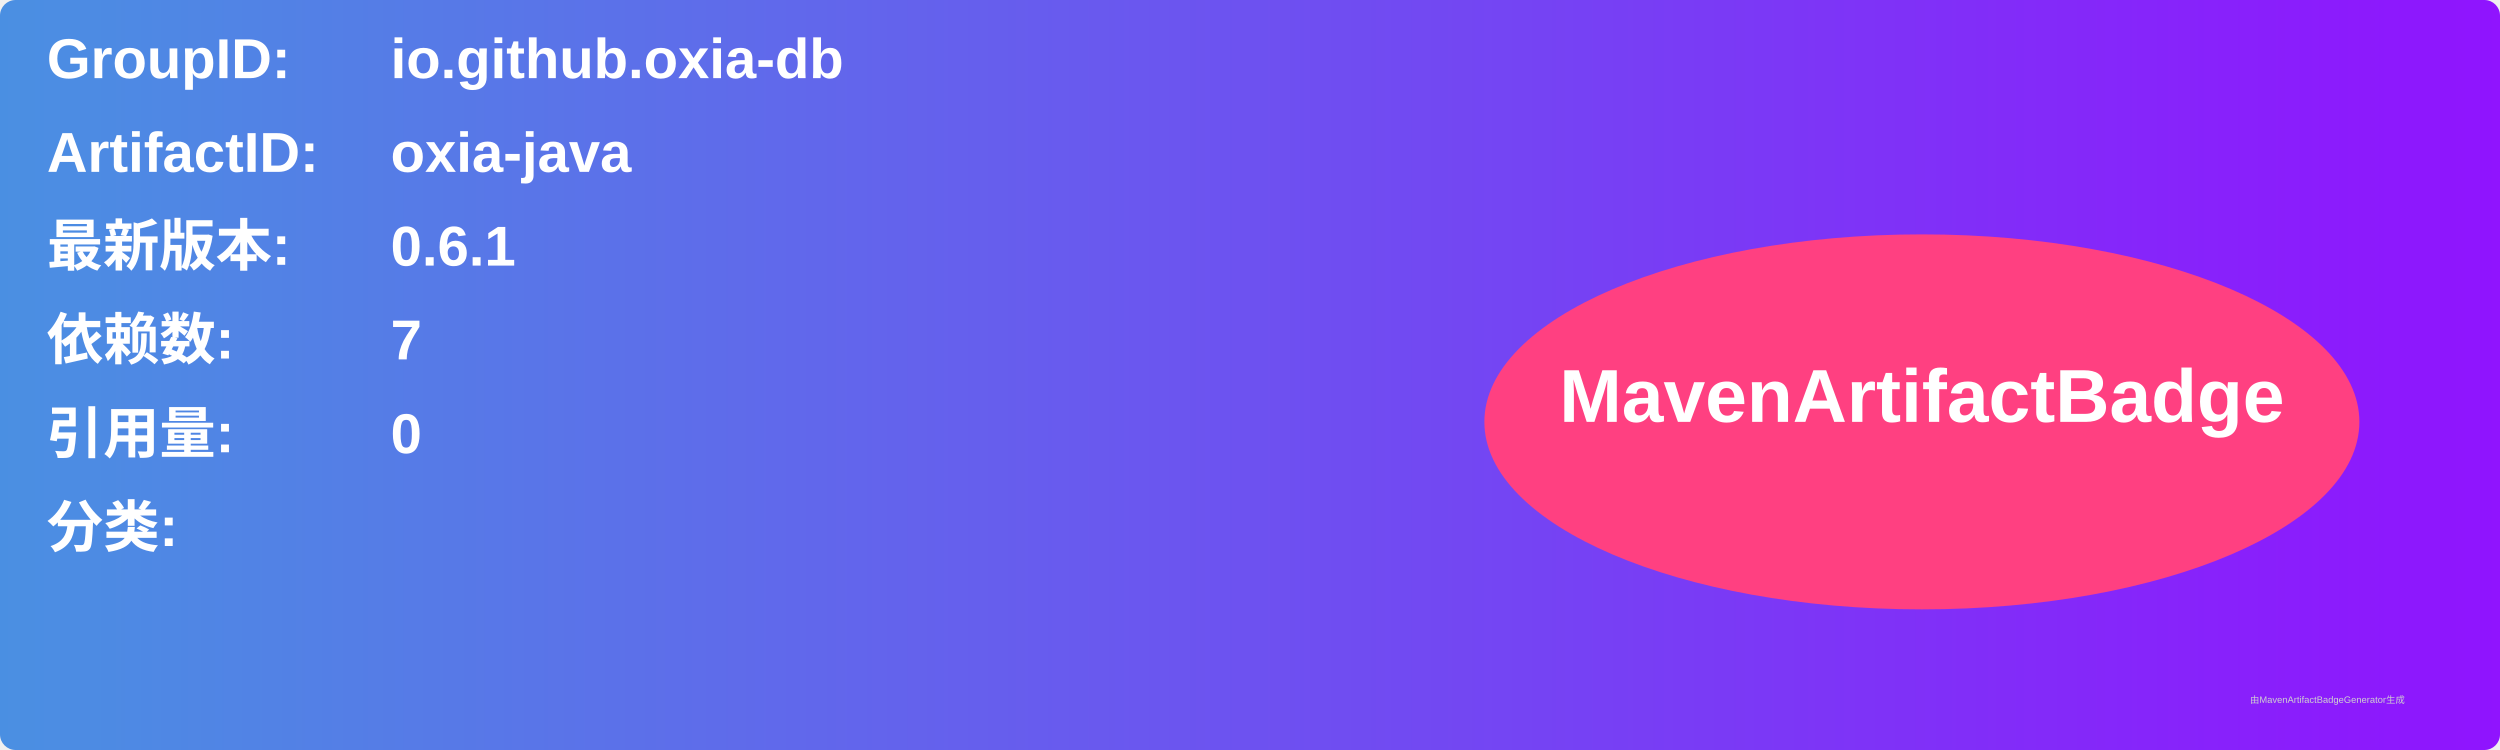
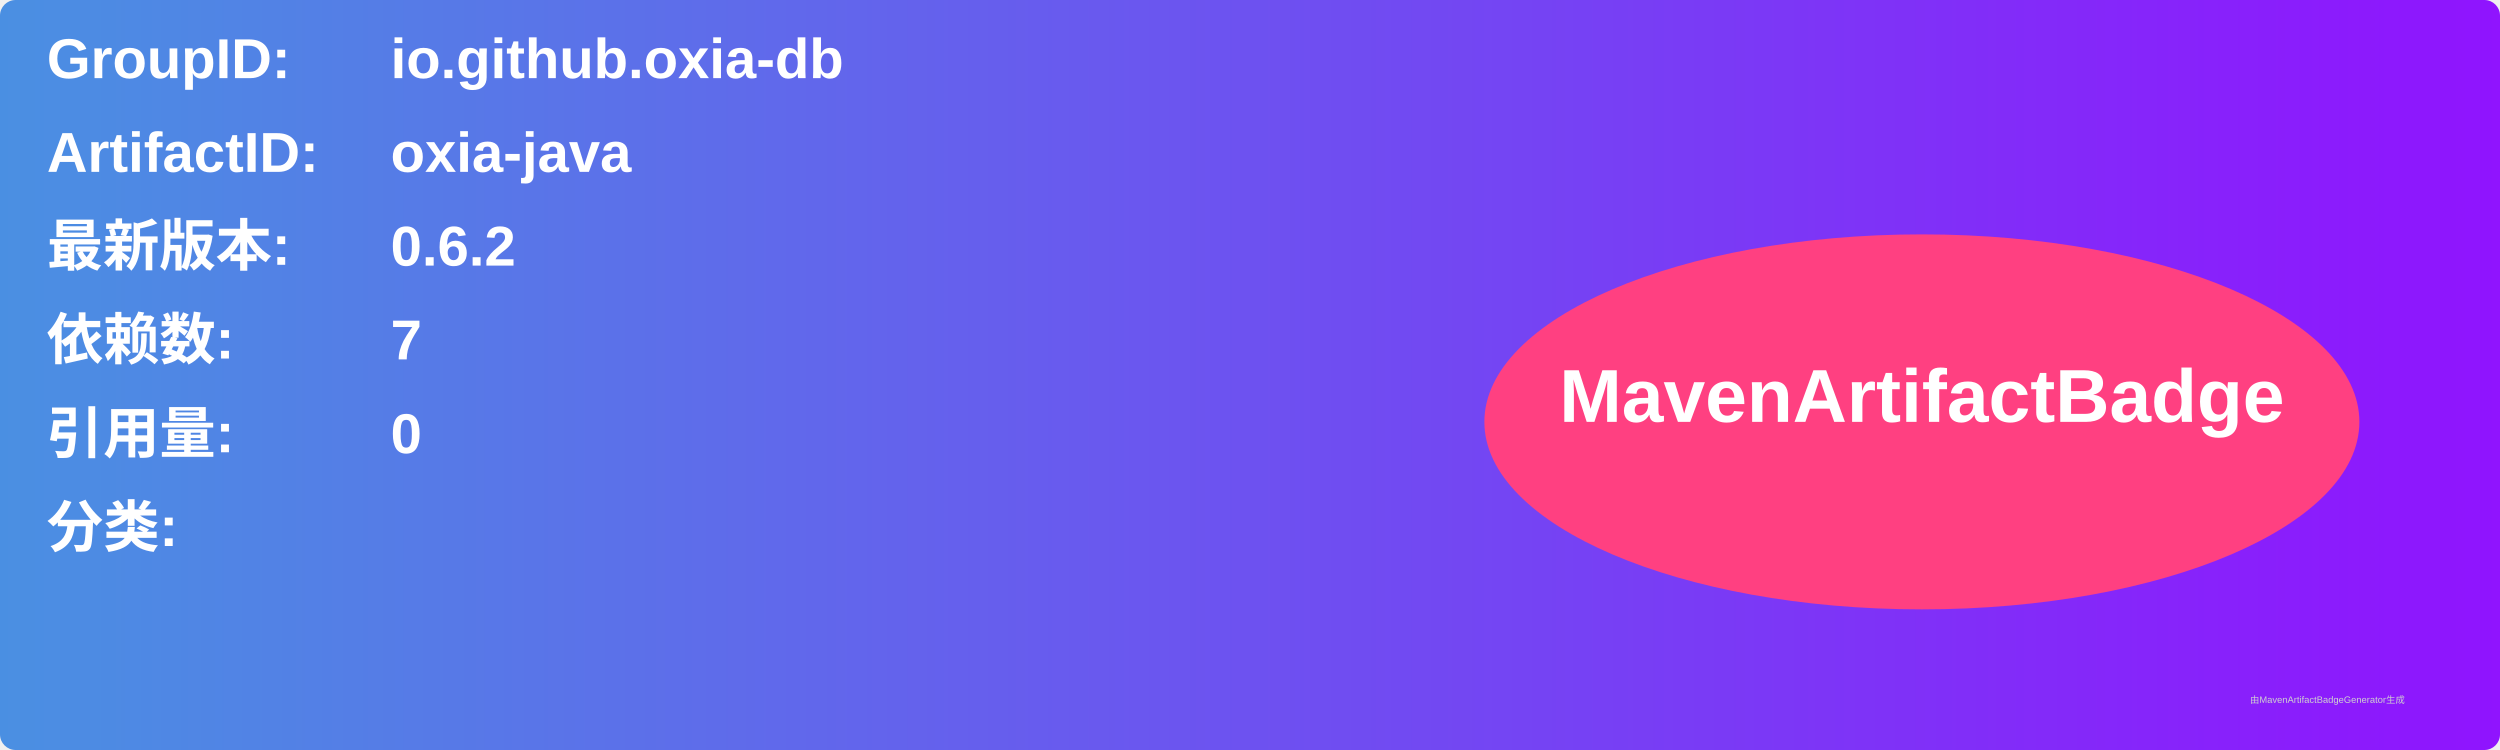
<svg xmlns="http://www.w3.org/2000/svg" width="800" height="240" viewBox="0 0 800 240">
  <linearGradient id="grad" x1="0%" y1="0%" x2="100%" y2="0%">
    <stop offset="0%" stop-color="#4a90e2" />
    <stop offset="100%" stop-color="#9013fe" />
  </linearGradient>
  <rect width="100%" height="100%" rx="5" ry="5" fill="url(#grad)" />
  <g transform="translate(15, 15)">
    <text x="0" y="10" font-family="Arial" font-size="18" fill="white" font-weight="bold" width="260">GroupID:</text>
    <text x="110" y="10" font-family="Arial" font-size="18" fill="white" font-weight="bold" width="460">io.github.oxia-db</text>
    <text x="0" y="40" font-family="Arial" font-size="18" fill="white" font-weight="bold" width="260">ArtifactID:</text>
    <text x="110" y="40" font-family="Arial" font-size="18" fill="white" font-weight="bold" width="460">oxia-java</text>
    <text x="0" y="70" font-family="Arial" font-size="18" fill="white" font-weight="bold">最新版本:</text>
    <text x="110" y="70" font-family="Arial" font-size="18" fill="white" font-weight="bold">
-       <tspan font-weight="bold">0.6.1</tspan>
+       <tspan font-weight="bold">0.6.2</tspan>
    </text>
    <text x="0" y="100" font-family="Arial" font-size="18" fill="white" font-weight="bold">依赖数: </text>
    <text x="110" y="100" font-family="Arial" font-size="18" fill="white">
      <tspan font-weight="bold">7</tspan>
    </text>
    <text x="0" y="130" font-family="Arial" font-size="18" fill="white" font-weight="bold">引用量: </text>
    <text x="110" y="130" font-family="Arial" font-size="18" fill="white">
      <tspan font-weight="bold">0</tspan>
    </text>
    <text x="0" y="160" font-family="Arial" font-size="18" fill="white" font-weight="bold">分类:</text>
    <text x="10" y="190" font-family="Arial" font-size="10" fill="white">
      <tspan font-weight="bold" />
    </text>
    <ellipse cx="600" cy="120" rx="140" ry="60" fill="#ff4081" />
    <text x="600" y="120" text-anchor="middle" font-family="Arial" font-size="24" fill="white" font-weight="bold">MavenArtifactBadge</text>
  </g>
  <text x="720" y="225" font-family="Arial" font-size="3" fill="#d0d0d0">由MavenArtifactBadgeGenerator生成</text>
</svg>
